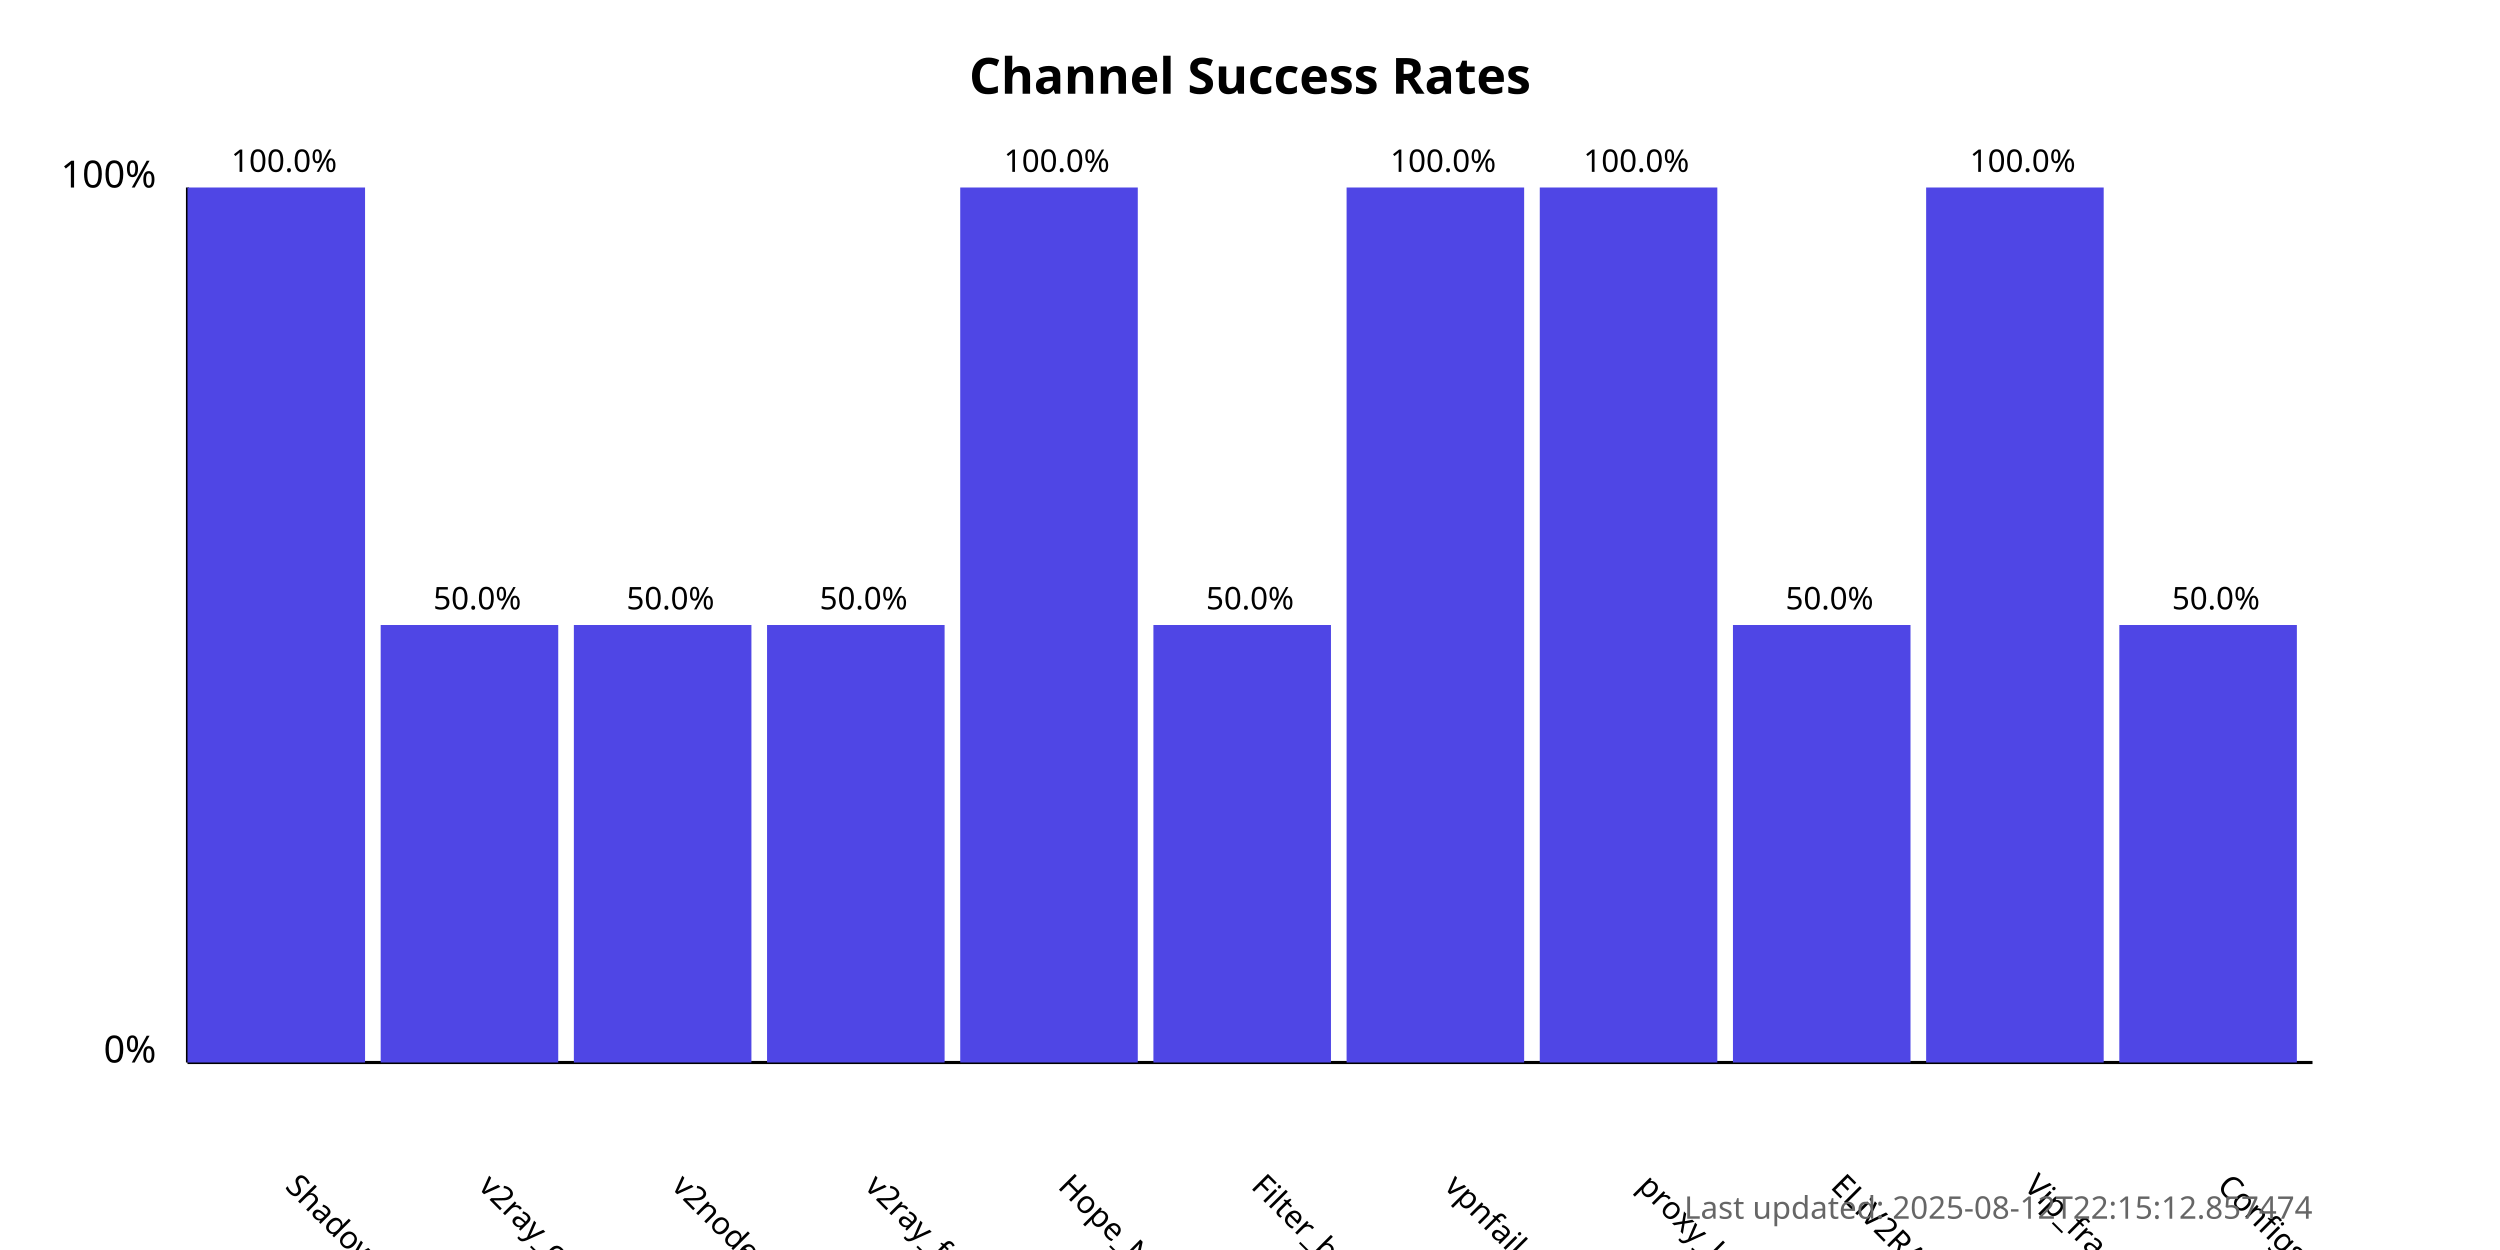
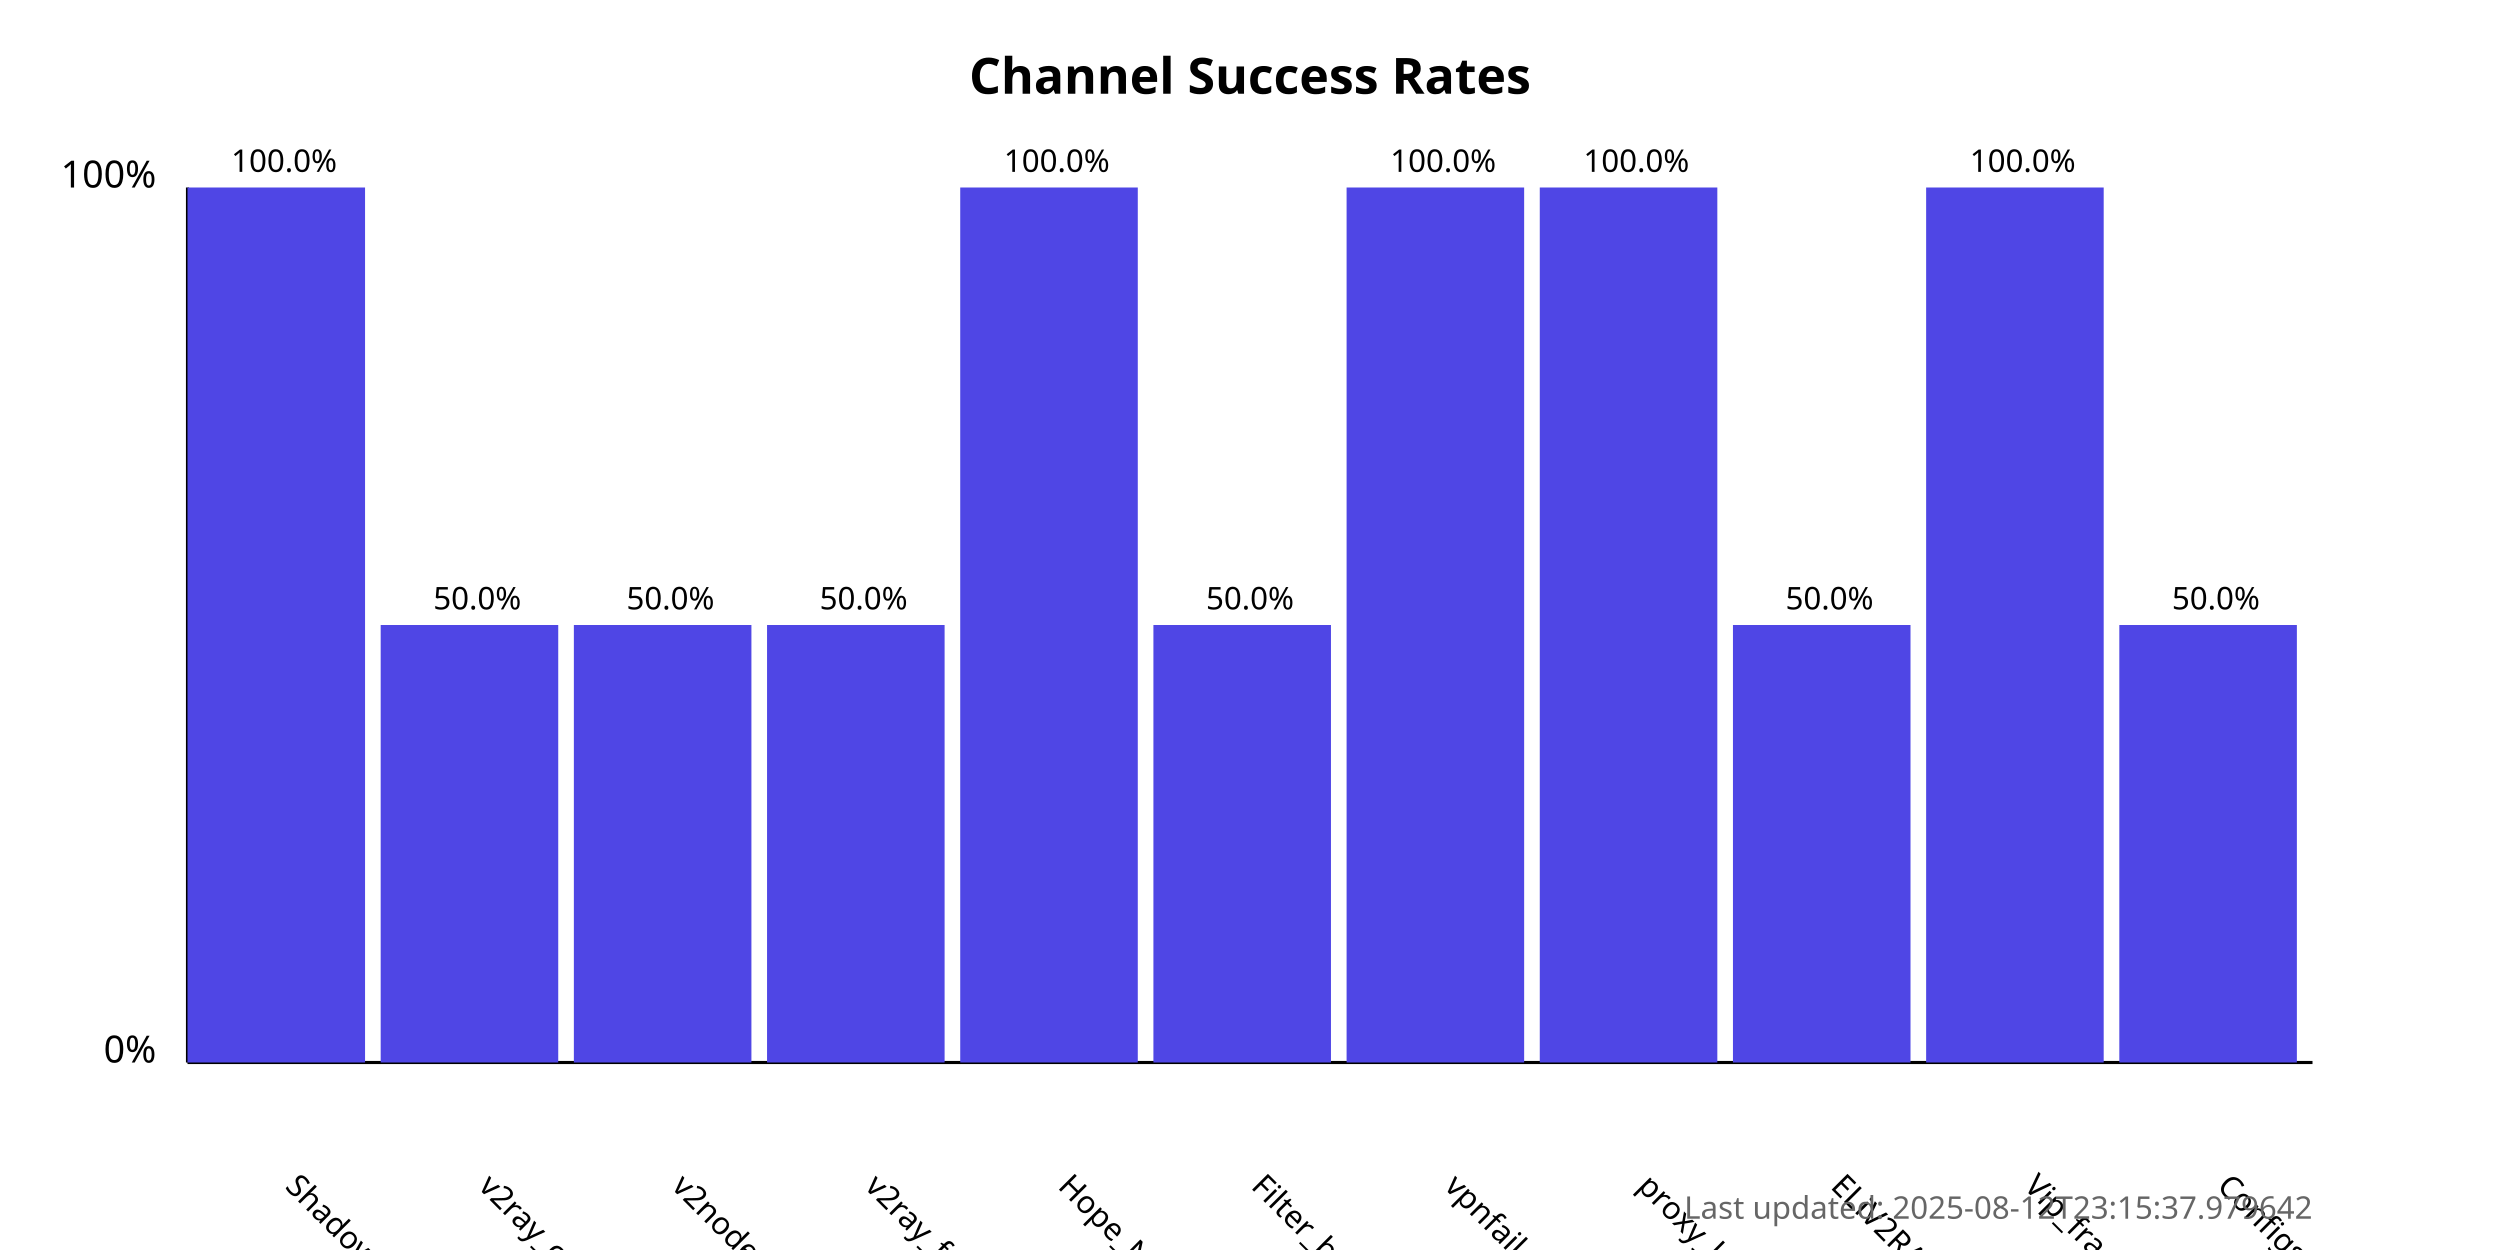
<svg xmlns="http://www.w3.org/2000/svg" width="800" height="400">
  <style>
            .chart-title { font: bold 16px sans-serif; }
            .axis-label { font: 12px sans-serif; }
            .tick-label { font: 10px sans-serif; }
            .bar { fill: #4f46e5; }
            .bar:hover { fill: #6366f1; }
            .timestamp { font: 10px sans-serif; fill: #666; }
        </style>
  <text x="400.0" y="30" text-anchor="middle" class="chart-title">
            Channel Success Rates
        </text>
  <line x1="60" y1="340" x2="60" y2="60" stroke="black" stroke-width="1" />
  <line x1="60" y1="340" x2="740" y2="340" stroke="black" stroke-width="1" />
  <text x="50" y="340" text-anchor="end" class="axis-label">0%</text>
  <text x="50" y="60" text-anchor="end" class="axis-label">100%</text>
  <g>
    <rect x="60" y="60.0" width="56.818" height="280.0" class="bar" />
    <text x="90.909" y="380" transform="rotate(45, 90.90909, 380)" text-anchor="start" class="tick-label">
                ShadowProxy66
            </text>
    <text x="90.909" y="55.0" text-anchor="middle" class="tick-label">
                100.0%
            </text>
  </g>
  <g>
    <rect x="121.818" y="200.0" width="56.818" height="140.0" class="bar" />
    <text x="152.727" y="380" transform="rotate(45, 152.7273, 380)" text-anchor="start" class="tick-label">
                v2ray_configs_pool
            </text>
    <text x="152.727" y="195.0" text-anchor="middle" class="tick-label">
                50.0%
            </text>
  </g>
  <g>
    <rect x="183.636" y="200.0" width="56.818" height="140.0" class="bar" />
    <text x="214.545" y="380" transform="rotate(45, 214.5455, 380)" text-anchor="start" class="tick-label">
                v2nodes
            </text>
    <text x="214.545" y="195.0" text-anchor="middle" class="tick-label">
                50.0%
            </text>
  </g>
  <g>
    <rect x="245.455" y="200.0" width="56.818" height="140.0" class="bar" />
    <text x="276.364" y="380" transform="rotate(45, 276.3636, 380)" text-anchor="start" class="tick-label">
                v2ray_free_conf
            </text>
    <text x="276.364" y="195.0" text-anchor="middle" class="tick-label">
                50.0%
            </text>
  </g>
  <g>
    <rect x="307.273" y="60.0" width="56.818" height="280.0" class="bar" />
    <text x="338.182" y="380" transform="rotate(45, 338.1818, 380)" text-anchor="start" class="tick-label">
                Hope_Net
            </text>
    <text x="338.182" y="55.0" text-anchor="middle" class="tick-label">
                100.0%
            </text>
  </g>
  <g>
    <rect x="369.091" y="200.0" width="56.818" height="140.0" class="bar" />
    <text x="400.0" y="380" transform="rotate(45, 400.0, 380)" text-anchor="start" class="tick-label">
                Filter_breaker
            </text>
    <text x="400.0" y="195.0" text-anchor="middle" class="tick-label">
                50.0%
            </text>
  </g>
  <g>
    <rect x="430.909" y="60.0" width="56.818" height="280.0" class="bar" />
    <text x="461.818" y="380" transform="rotate(45, 461.8182, 380)" text-anchor="start" class="tick-label">
                vpnfail_vless
            </text>
    <text x="461.818" y="55.0" text-anchor="middle" class="tick-label">
                100.0%
            </text>
  </g>
  <g>
    <rect x="492.727" y="60.0" width="56.818" height="280.0" class="bar" />
    <text x="523.636" y="380" transform="rotate(45, 523.6364, 380)" text-anchor="start" class="tick-label">
                proxy_kafee
            </text>
    <text x="523.636" y="55.0" text-anchor="middle" class="tick-label">
                100.0%
            </text>
  </g>
  <g>
    <rect x="554.545" y="200.0" width="56.818" height="140.0" class="bar" />
    <text x="585.455" y="380" transform="rotate(45, 585.4545, 380)" text-anchor="start" class="tick-label">
                ELiV2RAY
            </text>
    <text x="585.455" y="195.0" text-anchor="middle" class="tick-label">
                50.0%
            </text>
  </g>
  <g>
    <rect x="616.364" y="60.0" width="56.818" height="280.0" class="bar" />
    <text x="647.273" y="380" transform="rotate(45, 647.2727, 380)" text-anchor="start" class="tick-label">
                Vip_fragment_v2ray
            </text>
    <text x="647.273" y="55.0" text-anchor="middle" class="tick-label">
                100.0%
            </text>
  </g>
  <g>
    <rect x="678.182" y="200.0" width="56.818" height="140.0" class="bar" />
    <text x="709.091" y="380" transform="rotate(45, 709.0909, 380)" text-anchor="start" class="tick-label">
                ConfigsHubPlus
            </text>
    <text x="709.091" y="195.0" text-anchor="middle" class="tick-label">
                50.0%
            </text>
  </g>
  <text x="740" y="390" text-anchor="end" class="timestamp">
-             Last updated: 2025-08-12T22:15:12.857474
+             Last updated: 2025-08-12T23:15:37.979642
        </text>
</svg>
